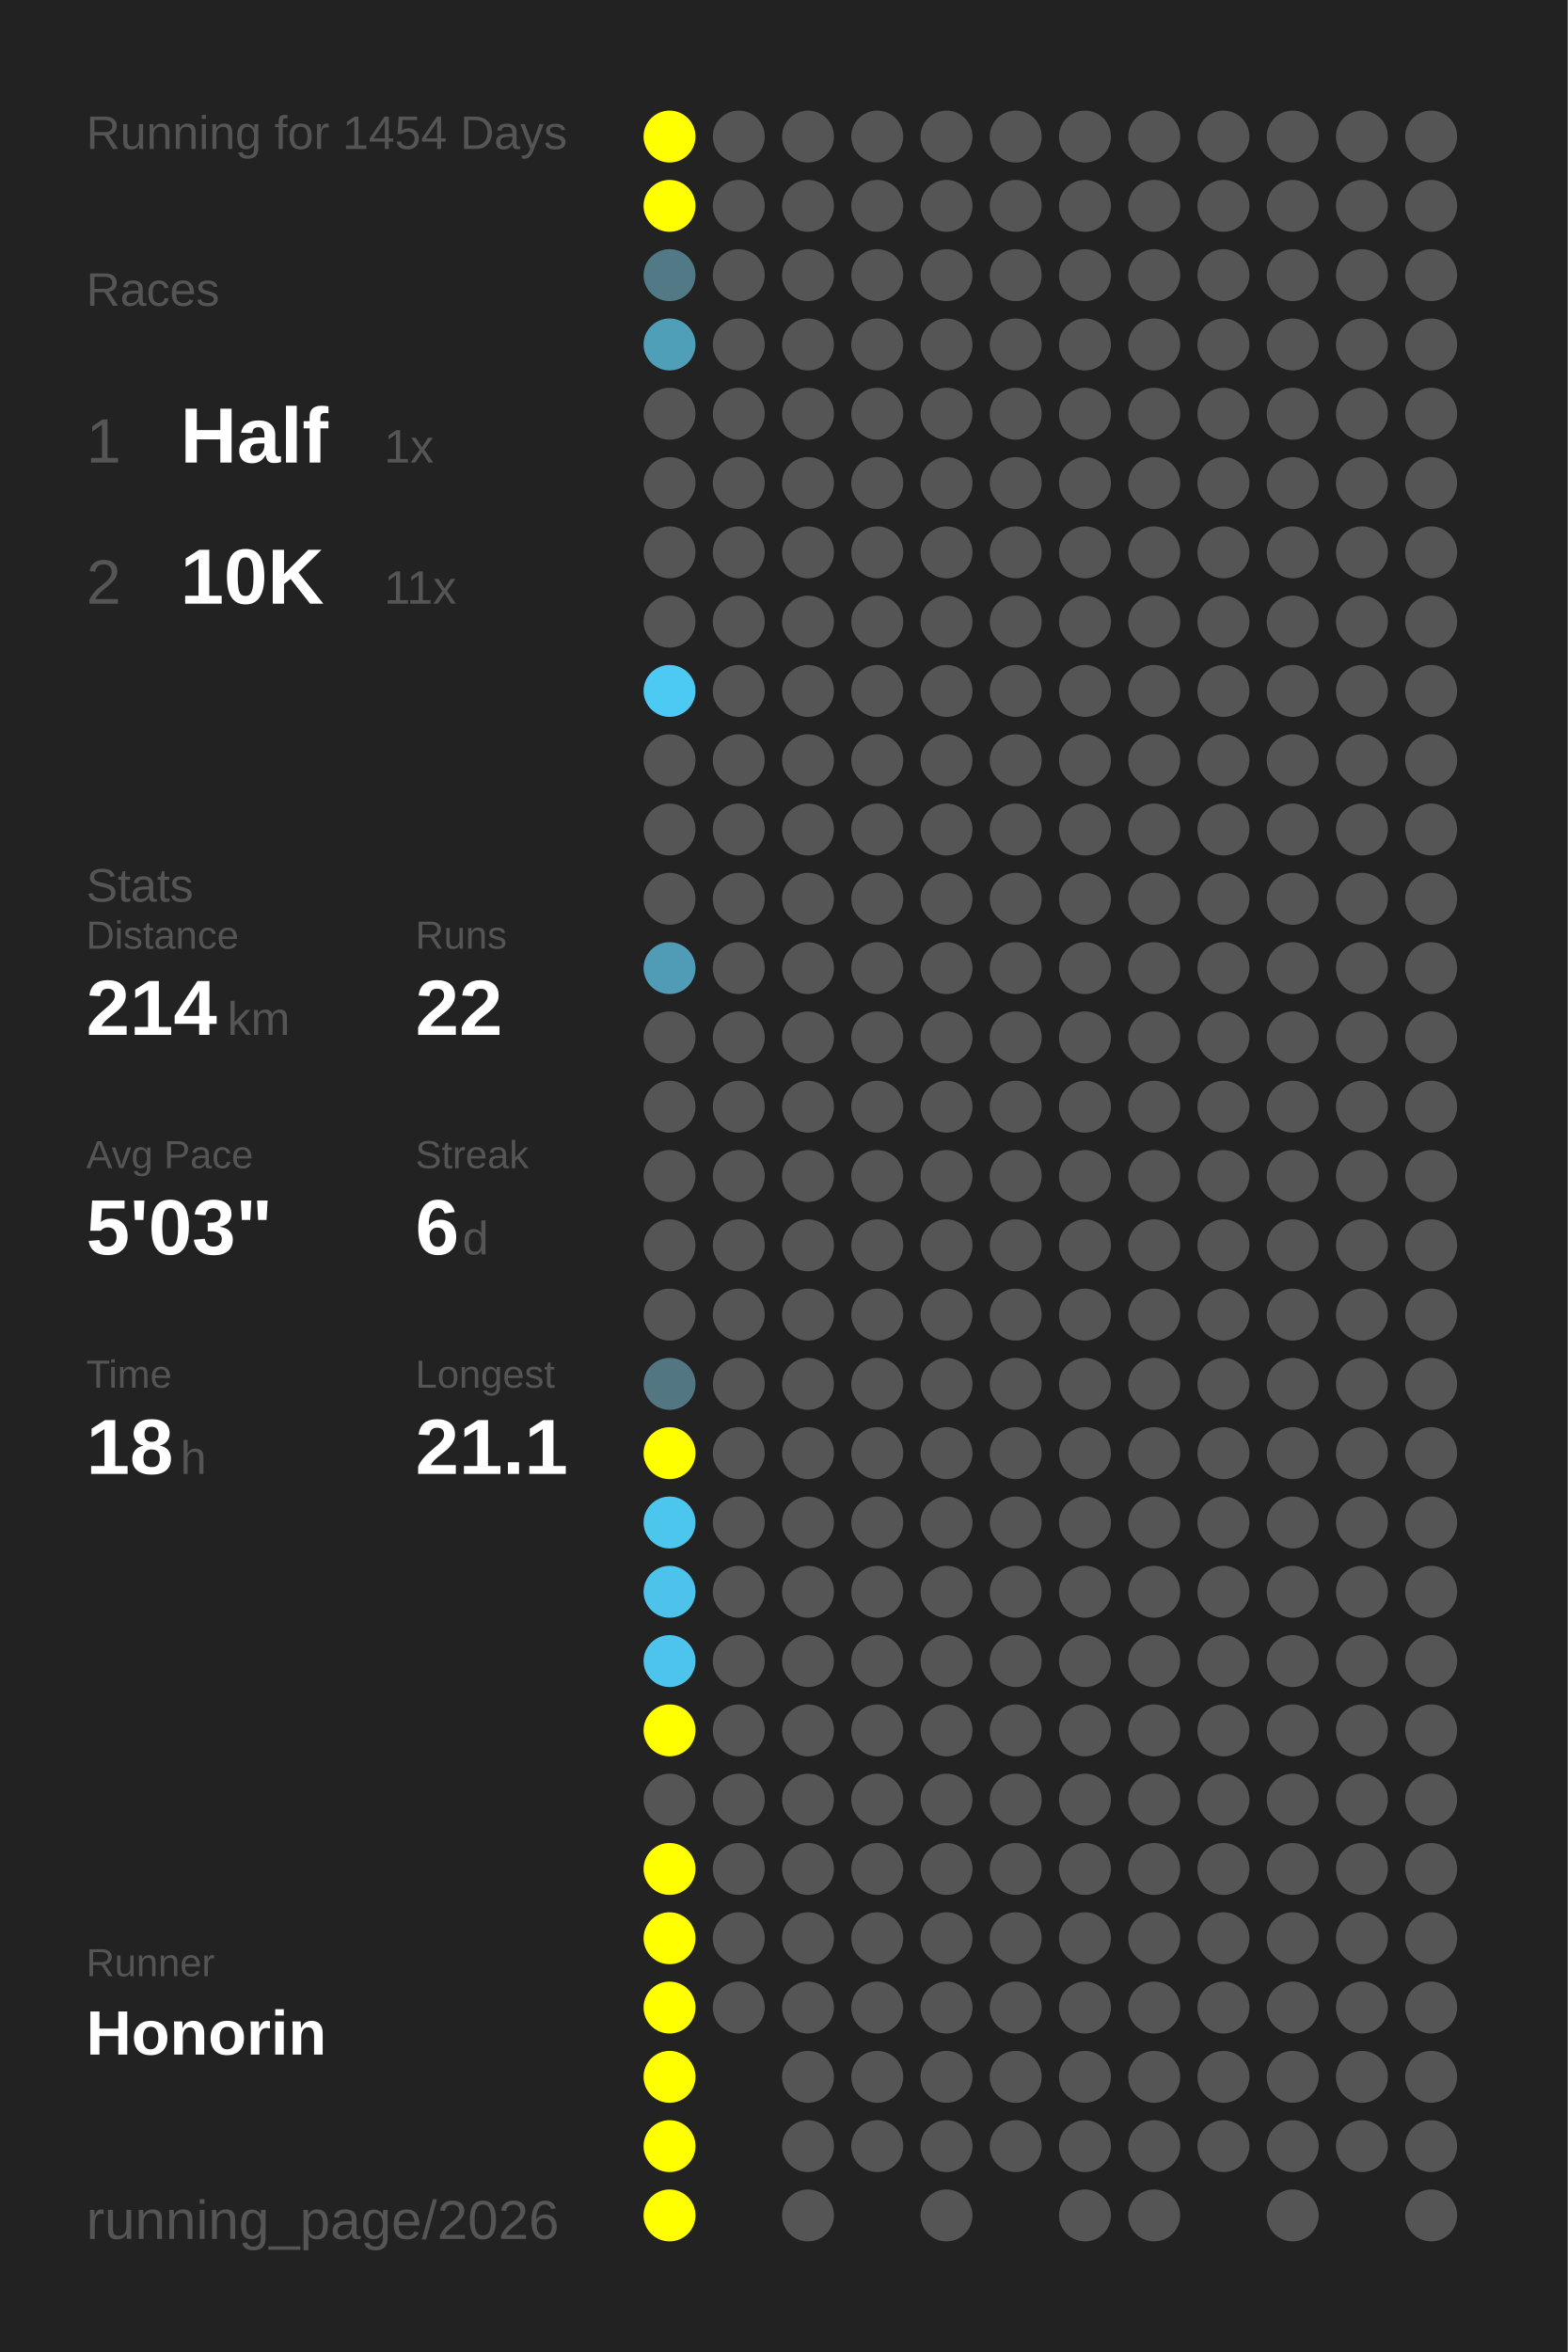
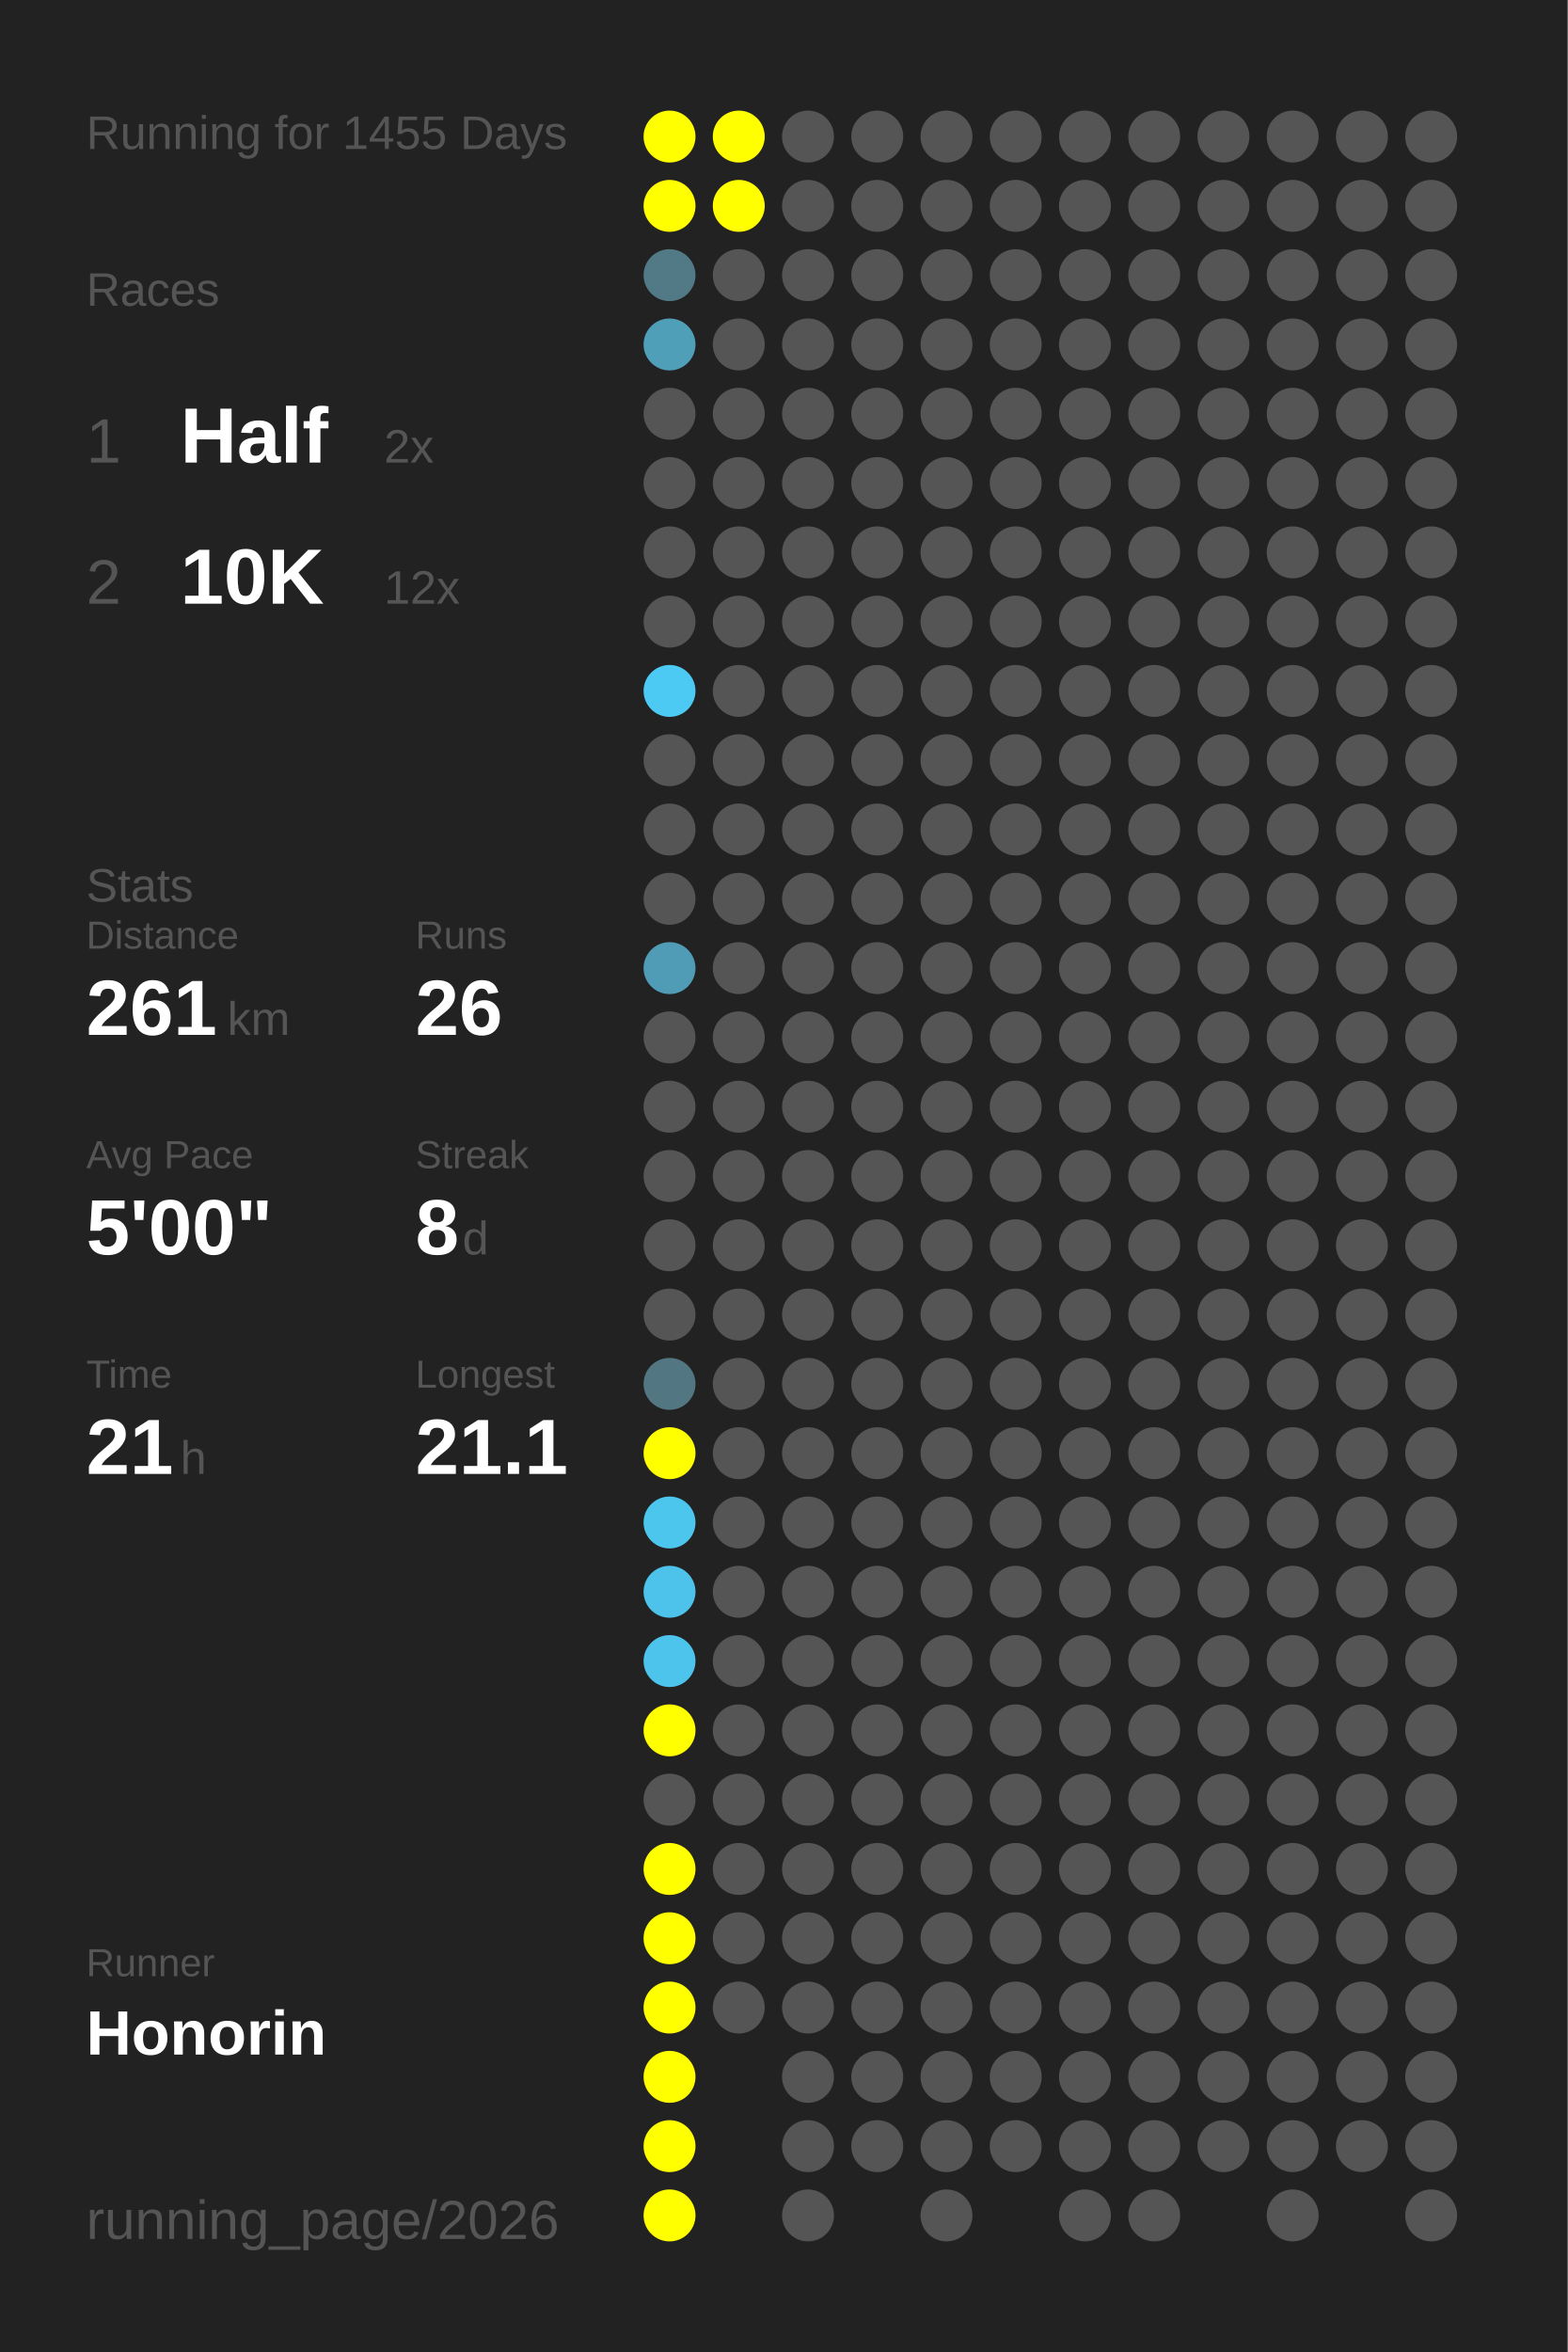
<svg xmlns="http://www.w3.org/2000/svg" baseProfile="full" height="300mm" version="1.1" viewBox="0,0,200,300" width="200mm">
  <defs />
  <rect fill="#222222" height="300" width="200" x="0" y="0" />
-   <text fill="#555555" style="font-size:6px; font-family:Arial;" x="11" y="19">Running for 1454 Days</text>
+   <text fill="#555555" style="font-size:6px; font-family:Arial;" x="11" y="19">Running for 1455 Days</text>
  <text fill="#555555" style="font-size:6px; font-family:Arial;" x="11" y="39">Races</text>
  <text fill="#555555" style="font-size:8px; font-family:Arial;" x="11" y="59">1</text>
  <text fill="#FFFFFF" style="font-size:10px; font-family:Arial; font-weight:bold;" x="23" y="59">Half</text>
-   <text fill="#555555" style="font-size:6px; font-family:Arial;" x="49" y="59">1x</text>
+   <text fill="#555555" style="font-size:6px; font-family:Arial;" x="49" y="59">2x</text>
  <text fill="#555555" style="font-size:8px; font-family:Arial;" x="11" y="77">2</text>
  <text fill="#FFFFFF" style="font-size:10px; font-family:Arial; font-weight:bold;" x="23" y="77">10K</text>
-   <text fill="#555555" style="font-size:6px; font-family:Arial;" x="49" y="77">11x</text>
+   <text fill="#555555" style="font-size:6px; font-family:Arial;" x="49" y="77">12x</text>
  <text fill="#555555" style="font-size:6px; font-family:Arial;" x="11" y="115">Stats</text>
  <text fill="#555555" style="font-size:5px; font-family:Arial;" x="11" y="121">Distance</text>
-   <text fill="#FFFFFF" style="font-size:10px; font-family:Arial; font-weight:bold;" x="11" y="132">214</text>
+   <text fill="#FFFFFF" style="font-size:10px; font-family:Arial; font-weight:bold;" x="11" y="132">261</text>
  <text fill="#555555" style="font-size:6px; font-family:Arial;" x="29" y="132">km</text>
  <text fill="#555555" style="font-size:5px; font-family:Arial;" x="53" y="121">Runs</text>
-   <text fill="#FFFFFF" style="font-size:10px; font-family:Arial; font-weight:bold;" x="53" y="132">22</text>
+   <text fill="#FFFFFF" style="font-size:10px; font-family:Arial; font-weight:bold;" x="53" y="132">26</text>
  <text fill="#555555" style="font-size:5px; font-family:Arial;" x="11" y="149">Avg Pace</text>
-   <text fill="#FFFFFF" style="font-size:10px; font-family:Arial; font-weight:bold;" x="11" y="160">5'03"</text>
+   <text fill="#FFFFFF" style="font-size:10px; font-family:Arial; font-weight:bold;" x="11" y="160">5'00"</text>
  <text fill="#555555" style="font-size:5px; font-family:Arial;" x="53" y="149">Streak</text>
-   <text fill="#FFFFFF" style="font-size:10px; font-family:Arial; font-weight:bold;" x="53" y="160">6</text>
+   <text fill="#FFFFFF" style="font-size:10px; font-family:Arial; font-weight:bold;" x="53" y="160">8</text>
  <text fill="#555555" style="font-size:6px; font-family:Arial;" x="59" y="160">d</text>
  <text fill="#555555" style="font-size:5px; font-family:Arial;" x="11" y="177">Time</text>
-   <text fill="#FFFFFF" style="font-size:10px; font-family:Arial; font-weight:bold;" x="11" y="188">18</text>
+   <text fill="#FFFFFF" style="font-size:10px; font-family:Arial; font-weight:bold;" x="11" y="188">21</text>
  <text fill="#555555" style="font-size:6px; font-family:Arial;" x="23" y="188">h</text>
  <text fill="#555555" style="font-size:5px; font-family:Arial;" x="53" y="177">Longest</text>
  <text fill="#FFFFFF" style="font-size:10px; font-family:Arial; font-weight:bold;" x="53" y="188">21.1</text>
  <text fill="#555555" style="font-size:5px; font-family:Arial;" x="11" y="252.065">Runner</text>
  <text fill="#FFFFFF" style="font-size:8px; font-family:Arial; font-weight:bold;" x="11" y="262.065">Honorin</text>
  <text fill="#555555" style="font-size:7px; font-family:Arial;" x="11" y="285.581">running_page/2026</text>
  <circle cx="85.417" cy="17.419" fill="#FFFF00" r="3.312" />
  <circle cx="85.417" cy="26.258" fill="#FFFF00" r="3.312" />
  <circle cx="85.417" cy="35.097" fill="#527986" r="3.312" />
  <circle cx="85.417" cy="43.935" fill="#509fb9" r="3.312" />
  <circle cx="85.417" cy="52.774" fill="#555555" r="3.312" />
  <circle cx="85.417" cy="61.613" fill="#555555" r="3.312" />
  <circle cx="85.417" cy="70.452" fill="#555555" r="3.312" />
  <circle cx="85.417" cy="79.29" fill="#555555" r="3.312" />
  <circle cx="85.417" cy="88.129" fill="#4dcaf4" r="3.312" />
  <circle cx="85.417" cy="96.968" fill="#555555" r="3.312" />
  <circle cx="85.417" cy="105.806" fill="#555555" r="3.312" />
  <circle cx="85.417" cy="114.645" fill="#555555" r="3.312" />
  <circle cx="85.417" cy="123.484" fill="#509cb6" r="3.312" />
  <circle cx="85.417" cy="132.323" fill="#555555" r="3.312" />
  <circle cx="85.417" cy="141.161" fill="#555555" r="3.312" />
  <circle cx="85.417" cy="150" fill="#555555" r="3.312" />
  <circle cx="85.417" cy="158.839" fill="#555555" r="3.312" />
  <circle cx="85.417" cy="167.677" fill="#555555" r="3.312" />
  <circle cx="85.417" cy="176.516" fill="#527783" r="3.312" />
  <circle cx="85.417" cy="185.355" fill="#FFFF00" r="3.312" />
  <circle cx="85.417" cy="194.194" fill="#4dc6ee" r="3.312" />
  <circle cx="85.417" cy="203.032" fill="#4dc3eb" r="3.312" />
  <circle cx="85.417" cy="211.871" fill="#4dc4ec" r="3.312" />
  <circle cx="85.417" cy="220.71" fill="#FFFF00" r="3.312" />
  <circle cx="85.417" cy="229.548" fill="#555555" r="3.312" />
  <circle cx="85.417" cy="238.387" fill="#FFFF00" r="3.312" />
  <circle cx="85.417" cy="247.226" fill="#FFFF00" r="3.312" />
  <circle cx="85.417" cy="256.065" fill="#FFFF00" r="3.312" />
  <circle cx="85.417" cy="264.903" fill="#FFFF00" r="3.312" />
  <circle cx="85.417" cy="273.742" fill="#FFFF00" r="3.312" />
  <circle cx="85.417" cy="282.581" fill="#FFFF00" r="3.312" />
-   <circle cx="94.25" cy="17.419" fill="#555555" r="3.312" />
-   <circle cx="94.25" cy="26.258" fill="#555555" r="3.312" />
+   <circle cx="94.25" cy="17.419" fill="#FFFF00" r="3.312" />
+   <circle cx="94.25" cy="26.258" fill="#FFFF00" r="3.312" />
  <circle cx="94.25" cy="35.097" fill="#555555" r="3.312" />
  <circle cx="94.25" cy="43.935" fill="#555555" r="3.312" />
  <circle cx="94.25" cy="52.774" fill="#555555" r="3.312" />
  <circle cx="94.25" cy="61.613" fill="#555555" r="3.312" />
  <circle cx="94.25" cy="70.452" fill="#555555" r="3.312" />
  <circle cx="94.25" cy="79.29" fill="#555555" r="3.312" />
  <circle cx="94.25" cy="88.129" fill="#555555" r="3.312" />
  <circle cx="94.25" cy="96.968" fill="#555555" r="3.312" />
  <circle cx="94.25" cy="105.806" fill="#555555" r="3.312" />
  <circle cx="94.25" cy="114.645" fill="#555555" r="3.312" />
  <circle cx="94.25" cy="123.484" fill="#555555" r="3.312" />
  <circle cx="94.25" cy="132.323" fill="#555555" r="3.312" />
  <circle cx="94.25" cy="141.161" fill="#555555" r="3.312" />
  <circle cx="94.25" cy="150" fill="#555555" r="3.312" />
  <circle cx="94.25" cy="158.839" fill="#555555" r="3.312" />
  <circle cx="94.25" cy="167.677" fill="#555555" r="3.312" />
  <circle cx="94.25" cy="176.516" fill="#555555" r="3.312" />
  <circle cx="94.25" cy="185.355" fill="#555555" r="3.312" />
  <circle cx="94.25" cy="194.194" fill="#555555" r="3.312" />
  <circle cx="94.25" cy="203.032" fill="#555555" r="3.312" />
  <circle cx="94.25" cy="211.871" fill="#555555" r="3.312" />
  <circle cx="94.25" cy="220.71" fill="#555555" r="3.312" />
  <circle cx="94.25" cy="229.548" fill="#555555" r="3.312" />
  <circle cx="94.25" cy="238.387" fill="#555555" r="3.312" />
  <circle cx="94.25" cy="247.226" fill="#555555" r="3.312" />
  <circle cx="94.25" cy="256.065" fill="#555555" r="3.312" />
  <circle cx="103.083" cy="17.419" fill="#555555" r="3.312" />
  <circle cx="103.083" cy="26.258" fill="#555555" r="3.312" />
  <circle cx="103.083" cy="35.097" fill="#555555" r="3.312" />
  <circle cx="103.083" cy="43.935" fill="#555555" r="3.312" />
  <circle cx="103.083" cy="52.774" fill="#555555" r="3.312" />
  <circle cx="103.083" cy="61.613" fill="#555555" r="3.312" />
  <circle cx="103.083" cy="70.452" fill="#555555" r="3.312" />
  <circle cx="103.083" cy="79.29" fill="#555555" r="3.312" />
  <circle cx="103.083" cy="88.129" fill="#555555" r="3.312" />
  <circle cx="103.083" cy="96.968" fill="#555555" r="3.312" />
  <circle cx="103.083" cy="105.806" fill="#555555" r="3.312" />
  <circle cx="103.083" cy="114.645" fill="#555555" r="3.312" />
  <circle cx="103.083" cy="123.484" fill="#555555" r="3.312" />
  <circle cx="103.083" cy="132.323" fill="#555555" r="3.312" />
  <circle cx="103.083" cy="141.161" fill="#555555" r="3.312" />
  <circle cx="103.083" cy="150" fill="#555555" r="3.312" />
  <circle cx="103.083" cy="158.839" fill="#555555" r="3.312" />
  <circle cx="103.083" cy="167.677" fill="#555555" r="3.312" />
  <circle cx="103.083" cy="176.516" fill="#555555" r="3.312" />
  <circle cx="103.083" cy="185.355" fill="#555555" r="3.312" />
  <circle cx="103.083" cy="194.194" fill="#555555" r="3.312" />
  <circle cx="103.083" cy="203.032" fill="#555555" r="3.312" />
  <circle cx="103.083" cy="211.871" fill="#555555" r="3.312" />
  <circle cx="103.083" cy="220.71" fill="#555555" r="3.312" />
  <circle cx="103.083" cy="229.548" fill="#555555" r="3.312" />
  <circle cx="103.083" cy="238.387" fill="#555555" r="3.312" />
  <circle cx="103.083" cy="247.226" fill="#555555" r="3.312" />
  <circle cx="103.083" cy="256.065" fill="#555555" r="3.312" />
  <circle cx="103.083" cy="264.903" fill="#555555" r="3.312" />
  <circle cx="103.083" cy="273.742" fill="#555555" r="3.312" />
  <circle cx="103.083" cy="282.581" fill="#555555" r="3.312" />
  <circle cx="111.917" cy="17.419" fill="#555555" r="3.312" />
  <circle cx="111.917" cy="26.258" fill="#555555" r="3.312" />
  <circle cx="111.917" cy="35.097" fill="#555555" r="3.312" />
  <circle cx="111.917" cy="43.935" fill="#555555" r="3.312" />
  <circle cx="111.917" cy="52.774" fill="#555555" r="3.312" />
  <circle cx="111.917" cy="61.613" fill="#555555" r="3.312" />
  <circle cx="111.917" cy="70.452" fill="#555555" r="3.312" />
  <circle cx="111.917" cy="79.29" fill="#555555" r="3.312" />
  <circle cx="111.917" cy="88.129" fill="#555555" r="3.312" />
  <circle cx="111.917" cy="96.968" fill="#555555" r="3.312" />
  <circle cx="111.917" cy="105.806" fill="#555555" r="3.312" />
  <circle cx="111.917" cy="114.645" fill="#555555" r="3.312" />
  <circle cx="111.917" cy="123.484" fill="#555555" r="3.312" />
  <circle cx="111.917" cy="132.323" fill="#555555" r="3.312" />
  <circle cx="111.917" cy="141.161" fill="#555555" r="3.312" />
  <circle cx="111.917" cy="150" fill="#555555" r="3.312" />
  <circle cx="111.917" cy="158.839" fill="#555555" r="3.312" />
  <circle cx="111.917" cy="167.677" fill="#555555" r="3.312" />
  <circle cx="111.917" cy="176.516" fill="#555555" r="3.312" />
  <circle cx="111.917" cy="185.355" fill="#555555" r="3.312" />
  <circle cx="111.917" cy="194.194" fill="#555555" r="3.312" />
  <circle cx="111.917" cy="203.032" fill="#555555" r="3.312" />
  <circle cx="111.917" cy="211.871" fill="#555555" r="3.312" />
  <circle cx="111.917" cy="220.71" fill="#555555" r="3.312" />
  <circle cx="111.917" cy="229.548" fill="#555555" r="3.312" />
  <circle cx="111.917" cy="238.387" fill="#555555" r="3.312" />
  <circle cx="111.917" cy="247.226" fill="#555555" r="3.312" />
  <circle cx="111.917" cy="256.065" fill="#555555" r="3.312" />
  <circle cx="111.917" cy="264.903" fill="#555555" r="3.312" />
  <circle cx="111.917" cy="273.742" fill="#555555" r="3.312" />
  <circle cx="120.75" cy="17.419" fill="#555555" r="3.312" />
  <circle cx="120.75" cy="26.258" fill="#555555" r="3.312" />
  <circle cx="120.75" cy="35.097" fill="#555555" r="3.312" />
  <circle cx="120.75" cy="43.935" fill="#555555" r="3.312" />
  <circle cx="120.75" cy="52.774" fill="#555555" r="3.312" />
  <circle cx="120.75" cy="61.613" fill="#555555" r="3.312" />
  <circle cx="120.75" cy="70.452" fill="#555555" r="3.312" />
  <circle cx="120.75" cy="79.29" fill="#555555" r="3.312" />
  <circle cx="120.75" cy="88.129" fill="#555555" r="3.312" />
  <circle cx="120.75" cy="96.968" fill="#555555" r="3.312" />
  <circle cx="120.75" cy="105.806" fill="#555555" r="3.312" />
  <circle cx="120.75" cy="114.645" fill="#555555" r="3.312" />
  <circle cx="120.75" cy="123.484" fill="#555555" r="3.312" />
  <circle cx="120.75" cy="132.323" fill="#555555" r="3.312" />
  <circle cx="120.75" cy="141.161" fill="#555555" r="3.312" />
  <circle cx="120.75" cy="150" fill="#555555" r="3.312" />
  <circle cx="120.75" cy="158.839" fill="#555555" r="3.312" />
  <circle cx="120.75" cy="167.677" fill="#555555" r="3.312" />
  <circle cx="120.75" cy="176.516" fill="#555555" r="3.312" />
  <circle cx="120.75" cy="185.355" fill="#555555" r="3.312" />
  <circle cx="120.75" cy="194.194" fill="#555555" r="3.312" />
  <circle cx="120.75" cy="203.032" fill="#555555" r="3.312" />
  <circle cx="120.75" cy="211.871" fill="#555555" r="3.312" />
  <circle cx="120.75" cy="220.71" fill="#555555" r="3.312" />
  <circle cx="120.75" cy="229.548" fill="#555555" r="3.312" />
  <circle cx="120.75" cy="238.387" fill="#555555" r="3.312" />
  <circle cx="120.75" cy="247.226" fill="#555555" r="3.312" />
  <circle cx="120.75" cy="256.065" fill="#555555" r="3.312" />
  <circle cx="120.75" cy="264.903" fill="#555555" r="3.312" />
  <circle cx="120.75" cy="273.742" fill="#555555" r="3.312" />
  <circle cx="120.75" cy="282.581" fill="#555555" r="3.312" />
  <circle cx="129.583" cy="17.419" fill="#555555" r="3.312" />
  <circle cx="129.583" cy="26.258" fill="#555555" r="3.312" />
  <circle cx="129.583" cy="35.097" fill="#555555" r="3.312" />
  <circle cx="129.583" cy="43.935" fill="#555555" r="3.312" />
  <circle cx="129.583" cy="52.774" fill="#555555" r="3.312" />
  <circle cx="129.583" cy="61.613" fill="#555555" r="3.312" />
  <circle cx="129.583" cy="70.452" fill="#555555" r="3.312" />
  <circle cx="129.583" cy="79.29" fill="#555555" r="3.312" />
  <circle cx="129.583" cy="88.129" fill="#555555" r="3.312" />
  <circle cx="129.583" cy="96.968" fill="#555555" r="3.312" />
  <circle cx="129.583" cy="105.806" fill="#555555" r="3.312" />
  <circle cx="129.583" cy="114.645" fill="#555555" r="3.312" />
  <circle cx="129.583" cy="123.484" fill="#555555" r="3.312" />
  <circle cx="129.583" cy="132.323" fill="#555555" r="3.312" />
  <circle cx="129.583" cy="141.161" fill="#555555" r="3.312" />
  <circle cx="129.583" cy="150" fill="#555555" r="3.312" />
  <circle cx="129.583" cy="158.839" fill="#555555" r="3.312" />
  <circle cx="129.583" cy="167.677" fill="#555555" r="3.312" />
  <circle cx="129.583" cy="176.516" fill="#555555" r="3.312" />
  <circle cx="129.583" cy="185.355" fill="#555555" r="3.312" />
  <circle cx="129.583" cy="194.194" fill="#555555" r="3.312" />
  <circle cx="129.583" cy="203.032" fill="#555555" r="3.312" />
  <circle cx="129.583" cy="211.871" fill="#555555" r="3.312" />
  <circle cx="129.583" cy="220.71" fill="#555555" r="3.312" />
  <circle cx="129.583" cy="229.548" fill="#555555" r="3.312" />
  <circle cx="129.583" cy="238.387" fill="#555555" r="3.312" />
  <circle cx="129.583" cy="247.226" fill="#555555" r="3.312" />
  <circle cx="129.583" cy="256.065" fill="#555555" r="3.312" />
  <circle cx="129.583" cy="264.903" fill="#555555" r="3.312" />
  <circle cx="129.583" cy="273.742" fill="#555555" r="3.312" />
  <circle cx="138.417" cy="17.419" fill="#555555" r="3.312" />
  <circle cx="138.417" cy="26.258" fill="#555555" r="3.312" />
  <circle cx="138.417" cy="35.097" fill="#555555" r="3.312" />
  <circle cx="138.417" cy="43.935" fill="#555555" r="3.312" />
  <circle cx="138.417" cy="52.774" fill="#555555" r="3.312" />
  <circle cx="138.417" cy="61.613" fill="#555555" r="3.312" />
  <circle cx="138.417" cy="70.452" fill="#555555" r="3.312" />
  <circle cx="138.417" cy="79.29" fill="#555555" r="3.312" />
  <circle cx="138.417" cy="88.129" fill="#555555" r="3.312" />
  <circle cx="138.417" cy="96.968" fill="#555555" r="3.312" />
  <circle cx="138.417" cy="105.806" fill="#555555" r="3.312" />
  <circle cx="138.417" cy="114.645" fill="#555555" r="3.312" />
  <circle cx="138.417" cy="123.484" fill="#555555" r="3.312" />
  <circle cx="138.417" cy="132.323" fill="#555555" r="3.312" />
  <circle cx="138.417" cy="141.161" fill="#555555" r="3.312" />
  <circle cx="138.417" cy="150" fill="#555555" r="3.312" />
  <circle cx="138.417" cy="158.839" fill="#555555" r="3.312" />
  <circle cx="138.417" cy="167.677" fill="#555555" r="3.312" />
  <circle cx="138.417" cy="176.516" fill="#555555" r="3.312" />
  <circle cx="138.417" cy="185.355" fill="#555555" r="3.312" />
  <circle cx="138.417" cy="194.194" fill="#555555" r="3.312" />
  <circle cx="138.417" cy="203.032" fill="#555555" r="3.312" />
  <circle cx="138.417" cy="211.871" fill="#555555" r="3.312" />
  <circle cx="138.417" cy="220.71" fill="#555555" r="3.312" />
  <circle cx="138.417" cy="229.548" fill="#555555" r="3.312" />
  <circle cx="138.417" cy="238.387" fill="#555555" r="3.312" />
  <circle cx="138.417" cy="247.226" fill="#555555" r="3.312" />
  <circle cx="138.417" cy="256.065" fill="#555555" r="3.312" />
  <circle cx="138.417" cy="264.903" fill="#555555" r="3.312" />
  <circle cx="138.417" cy="273.742" fill="#555555" r="3.312" />
  <circle cx="138.417" cy="282.581" fill="#555555" r="3.312" />
  <circle cx="147.25" cy="17.419" fill="#555555" r="3.312" />
  <circle cx="147.25" cy="26.258" fill="#555555" r="3.312" />
  <circle cx="147.25" cy="35.097" fill="#555555" r="3.312" />
  <circle cx="147.25" cy="43.935" fill="#555555" r="3.312" />
  <circle cx="147.25" cy="52.774" fill="#555555" r="3.312" />
  <circle cx="147.25" cy="61.613" fill="#555555" r="3.312" />
  <circle cx="147.25" cy="70.452" fill="#555555" r="3.312" />
  <circle cx="147.25" cy="79.29" fill="#555555" r="3.312" />
  <circle cx="147.25" cy="88.129" fill="#555555" r="3.312" />
  <circle cx="147.25" cy="96.968" fill="#555555" r="3.312" />
  <circle cx="147.25" cy="105.806" fill="#555555" r="3.312" />
  <circle cx="147.25" cy="114.645" fill="#555555" r="3.312" />
  <circle cx="147.25" cy="123.484" fill="#555555" r="3.312" />
  <circle cx="147.25" cy="132.323" fill="#555555" r="3.312" />
  <circle cx="147.25" cy="141.161" fill="#555555" r="3.312" />
  <circle cx="147.25" cy="150" fill="#555555" r="3.312" />
  <circle cx="147.25" cy="158.839" fill="#555555" r="3.312" />
  <circle cx="147.25" cy="167.677" fill="#555555" r="3.312" />
  <circle cx="147.25" cy="176.516" fill="#555555" r="3.312" />
  <circle cx="147.25" cy="185.355" fill="#555555" r="3.312" />
  <circle cx="147.25" cy="194.194" fill="#555555" r="3.312" />
  <circle cx="147.25" cy="203.032" fill="#555555" r="3.312" />
  <circle cx="147.25" cy="211.871" fill="#555555" r="3.312" />
  <circle cx="147.25" cy="220.71" fill="#555555" r="3.312" />
  <circle cx="147.25" cy="229.548" fill="#555555" r="3.312" />
  <circle cx="147.25" cy="238.387" fill="#555555" r="3.312" />
  <circle cx="147.25" cy="247.226" fill="#555555" r="3.312" />
  <circle cx="147.25" cy="256.065" fill="#555555" r="3.312" />
  <circle cx="147.25" cy="264.903" fill="#555555" r="3.312" />
  <circle cx="147.25" cy="273.742" fill="#555555" r="3.312" />
  <circle cx="147.25" cy="282.581" fill="#555555" r="3.312" />
  <circle cx="156.083" cy="17.419" fill="#555555" r="3.312" />
  <circle cx="156.083" cy="26.258" fill="#555555" r="3.312" />
  <circle cx="156.083" cy="35.097" fill="#555555" r="3.312" />
  <circle cx="156.083" cy="43.935" fill="#555555" r="3.312" />
  <circle cx="156.083" cy="52.774" fill="#555555" r="3.312" />
  <circle cx="156.083" cy="61.613" fill="#555555" r="3.312" />
  <circle cx="156.083" cy="70.452" fill="#555555" r="3.312" />
  <circle cx="156.083" cy="79.29" fill="#555555" r="3.312" />
  <circle cx="156.083" cy="88.129" fill="#555555" r="3.312" />
  <circle cx="156.083" cy="96.968" fill="#555555" r="3.312" />
  <circle cx="156.083" cy="105.806" fill="#555555" r="3.312" />
  <circle cx="156.083" cy="114.645" fill="#555555" r="3.312" />
  <circle cx="156.083" cy="123.484" fill="#555555" r="3.312" />
  <circle cx="156.083" cy="132.323" fill="#555555" r="3.312" />
  <circle cx="156.083" cy="141.161" fill="#555555" r="3.312" />
  <circle cx="156.083" cy="150" fill="#555555" r="3.312" />
  <circle cx="156.083" cy="158.839" fill="#555555" r="3.312" />
  <circle cx="156.083" cy="167.677" fill="#555555" r="3.312" />
  <circle cx="156.083" cy="176.516" fill="#555555" r="3.312" />
  <circle cx="156.083" cy="185.355" fill="#555555" r="3.312" />
  <circle cx="156.083" cy="194.194" fill="#555555" r="3.312" />
  <circle cx="156.083" cy="203.032" fill="#555555" r="3.312" />
  <circle cx="156.083" cy="211.871" fill="#555555" r="3.312" />
  <circle cx="156.083" cy="220.71" fill="#555555" r="3.312" />
  <circle cx="156.083" cy="229.548" fill="#555555" r="3.312" />
  <circle cx="156.083" cy="238.387" fill="#555555" r="3.312" />
  <circle cx="156.083" cy="247.226" fill="#555555" r="3.312" />
  <circle cx="156.083" cy="256.065" fill="#555555" r="3.312" />
  <circle cx="156.083" cy="264.903" fill="#555555" r="3.312" />
  <circle cx="156.083" cy="273.742" fill="#555555" r="3.312" />
  <circle cx="164.917" cy="17.419" fill="#555555" r="3.312" />
  <circle cx="164.917" cy="26.258" fill="#555555" r="3.312" />
  <circle cx="164.917" cy="35.097" fill="#555555" r="3.312" />
  <circle cx="164.917" cy="43.935" fill="#555555" r="3.312" />
  <circle cx="164.917" cy="52.774" fill="#555555" r="3.312" />
  <circle cx="164.917" cy="61.613" fill="#555555" r="3.312" />
  <circle cx="164.917" cy="70.452" fill="#555555" r="3.312" />
  <circle cx="164.917" cy="79.29" fill="#555555" r="3.312" />
  <circle cx="164.917" cy="88.129" fill="#555555" r="3.312" />
  <circle cx="164.917" cy="96.968" fill="#555555" r="3.312" />
  <circle cx="164.917" cy="105.806" fill="#555555" r="3.312" />
  <circle cx="164.917" cy="114.645" fill="#555555" r="3.312" />
  <circle cx="164.917" cy="123.484" fill="#555555" r="3.312" />
  <circle cx="164.917" cy="132.323" fill="#555555" r="3.312" />
  <circle cx="164.917" cy="141.161" fill="#555555" r="3.312" />
  <circle cx="164.917" cy="150" fill="#555555" r="3.312" />
  <circle cx="164.917" cy="158.839" fill="#555555" r="3.312" />
  <circle cx="164.917" cy="167.677" fill="#555555" r="3.312" />
  <circle cx="164.917" cy="176.516" fill="#555555" r="3.312" />
  <circle cx="164.917" cy="185.355" fill="#555555" r="3.312" />
  <circle cx="164.917" cy="194.194" fill="#555555" r="3.312" />
  <circle cx="164.917" cy="203.032" fill="#555555" r="3.312" />
  <circle cx="164.917" cy="211.871" fill="#555555" r="3.312" />
  <circle cx="164.917" cy="220.71" fill="#555555" r="3.312" />
  <circle cx="164.917" cy="229.548" fill="#555555" r="3.312" />
  <circle cx="164.917" cy="238.387" fill="#555555" r="3.312" />
  <circle cx="164.917" cy="247.226" fill="#555555" r="3.312" />
  <circle cx="164.917" cy="256.065" fill="#555555" r="3.312" />
  <circle cx="164.917" cy="264.903" fill="#555555" r="3.312" />
  <circle cx="164.917" cy="273.742" fill="#555555" r="3.312" />
  <circle cx="164.917" cy="282.581" fill="#555555" r="3.312" />
  <circle cx="173.75" cy="17.419" fill="#555555" r="3.312" />
  <circle cx="173.75" cy="26.258" fill="#555555" r="3.312" />
  <circle cx="173.75" cy="35.097" fill="#555555" r="3.312" />
  <circle cx="173.75" cy="43.935" fill="#555555" r="3.312" />
  <circle cx="173.75" cy="52.774" fill="#555555" r="3.312" />
  <circle cx="173.75" cy="61.613" fill="#555555" r="3.312" />
  <circle cx="173.75" cy="70.452" fill="#555555" r="3.312" />
  <circle cx="173.75" cy="79.29" fill="#555555" r="3.312" />
  <circle cx="173.75" cy="88.129" fill="#555555" r="3.312" />
  <circle cx="173.75" cy="96.968" fill="#555555" r="3.312" />
  <circle cx="173.75" cy="105.806" fill="#555555" r="3.312" />
  <circle cx="173.75" cy="114.645" fill="#555555" r="3.312" />
  <circle cx="173.75" cy="123.484" fill="#555555" r="3.312" />
  <circle cx="173.75" cy="132.323" fill="#555555" r="3.312" />
  <circle cx="173.75" cy="141.161" fill="#555555" r="3.312" />
  <circle cx="173.75" cy="150" fill="#555555" r="3.312" />
  <circle cx="173.75" cy="158.839" fill="#555555" r="3.312" />
  <circle cx="173.75" cy="167.677" fill="#555555" r="3.312" />
  <circle cx="173.75" cy="176.516" fill="#555555" r="3.312" />
  <circle cx="173.75" cy="185.355" fill="#555555" r="3.312" />
  <circle cx="173.75" cy="194.194" fill="#555555" r="3.312" />
  <circle cx="173.75" cy="203.032" fill="#555555" r="3.312" />
  <circle cx="173.75" cy="211.871" fill="#555555" r="3.312" />
  <circle cx="173.75" cy="220.71" fill="#555555" r="3.312" />
  <circle cx="173.75" cy="229.548" fill="#555555" r="3.312" />
  <circle cx="173.75" cy="238.387" fill="#555555" r="3.312" />
  <circle cx="173.75" cy="247.226" fill="#555555" r="3.312" />
  <circle cx="173.75" cy="256.065" fill="#555555" r="3.312" />
  <circle cx="173.75" cy="264.903" fill="#555555" r="3.312" />
  <circle cx="173.75" cy="273.742" fill="#555555" r="3.312" />
  <circle cx="182.583" cy="17.419" fill="#555555" r="3.312" />
  <circle cx="182.583" cy="26.258" fill="#555555" r="3.312" />
  <circle cx="182.583" cy="35.097" fill="#555555" r="3.312" />
  <circle cx="182.583" cy="43.935" fill="#555555" r="3.312" />
  <circle cx="182.583" cy="52.774" fill="#555555" r="3.312" />
  <circle cx="182.583" cy="61.613" fill="#555555" r="3.312" />
  <circle cx="182.583" cy="70.452" fill="#555555" r="3.312" />
  <circle cx="182.583" cy="79.29" fill="#555555" r="3.312" />
  <circle cx="182.583" cy="88.129" fill="#555555" r="3.312" />
  <circle cx="182.583" cy="96.968" fill="#555555" r="3.312" />
  <circle cx="182.583" cy="105.806" fill="#555555" r="3.312" />
  <circle cx="182.583" cy="114.645" fill="#555555" r="3.312" />
  <circle cx="182.583" cy="123.484" fill="#555555" r="3.312" />
  <circle cx="182.583" cy="132.323" fill="#555555" r="3.312" />
  <circle cx="182.583" cy="141.161" fill="#555555" r="3.312" />
  <circle cx="182.583" cy="150" fill="#555555" r="3.312" />
  <circle cx="182.583" cy="158.839" fill="#555555" r="3.312" />
  <circle cx="182.583" cy="167.677" fill="#555555" r="3.312" />
  <circle cx="182.583" cy="176.516" fill="#555555" r="3.312" />
  <circle cx="182.583" cy="185.355" fill="#555555" r="3.312" />
  <circle cx="182.583" cy="194.194" fill="#555555" r="3.312" />
  <circle cx="182.583" cy="203.032" fill="#555555" r="3.312" />
  <circle cx="182.583" cy="211.871" fill="#555555" r="3.312" />
  <circle cx="182.583" cy="220.71" fill="#555555" r="3.312" />
  <circle cx="182.583" cy="229.548" fill="#555555" r="3.312" />
  <circle cx="182.583" cy="238.387" fill="#555555" r="3.312" />
  <circle cx="182.583" cy="247.226" fill="#555555" r="3.312" />
  <circle cx="182.583" cy="256.065" fill="#555555" r="3.312" />
  <circle cx="182.583" cy="264.903" fill="#555555" r="3.312" />
  <circle cx="182.583" cy="273.742" fill="#555555" r="3.312" />
  <circle cx="182.583" cy="282.581" fill="#555555" r="3.312" />
</svg>
